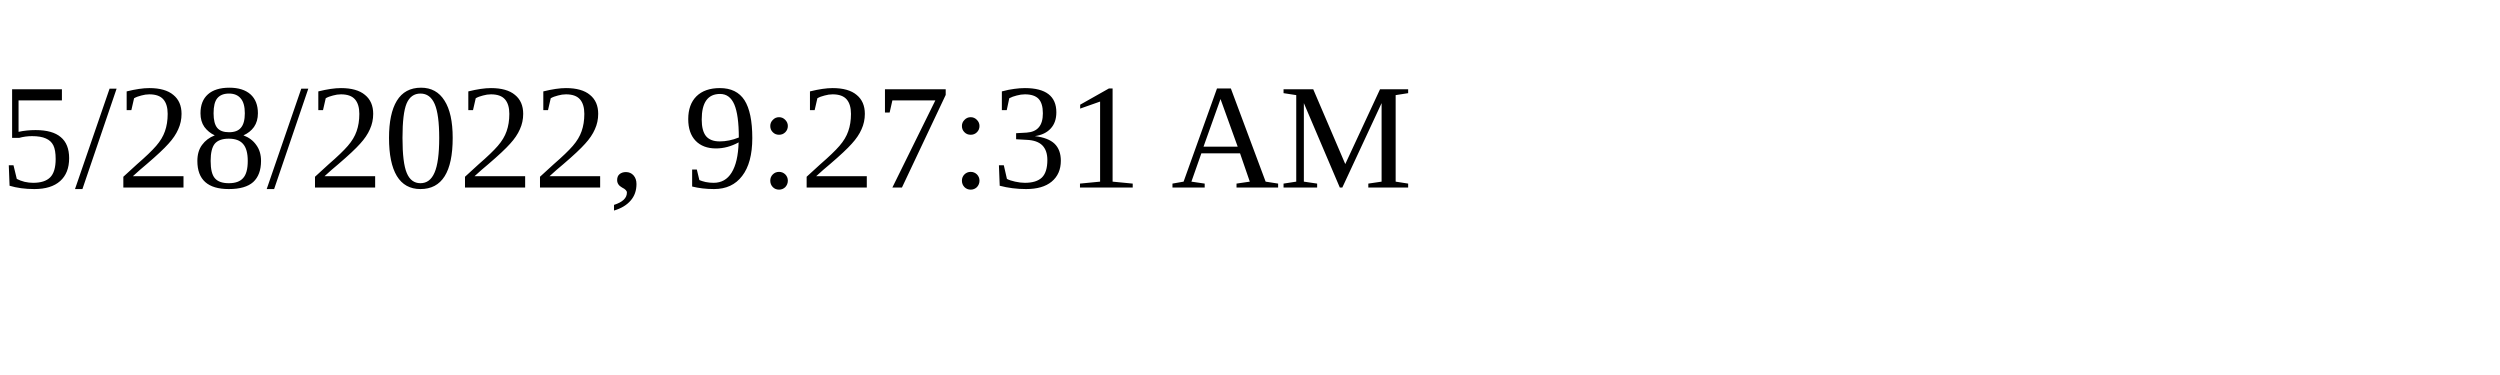
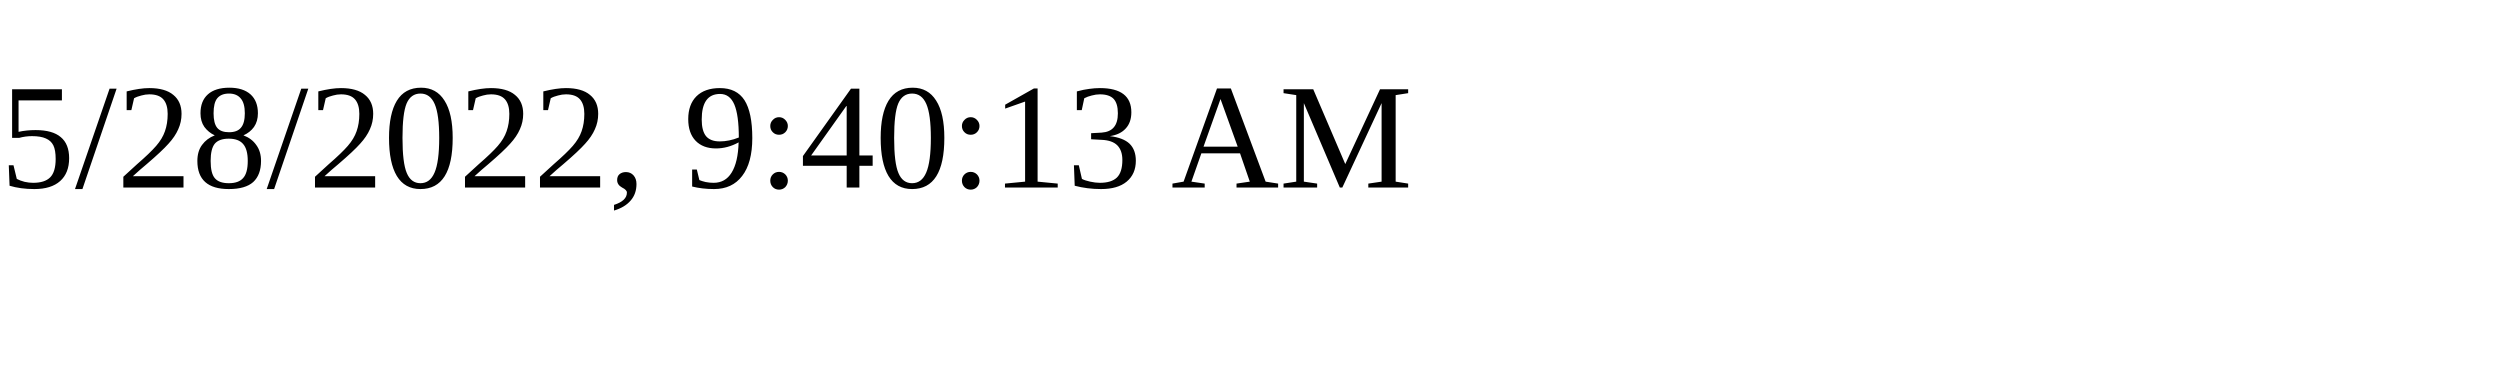
<svg xmlns="http://www.w3.org/2000/svg" height="30" width="200">
-   <text x="0" y="15">5/28/2022, 9:27:31 AM</text>
+   <text x="0" y="15">5/28/2022, 9:40:13 AM</text>
</svg>
